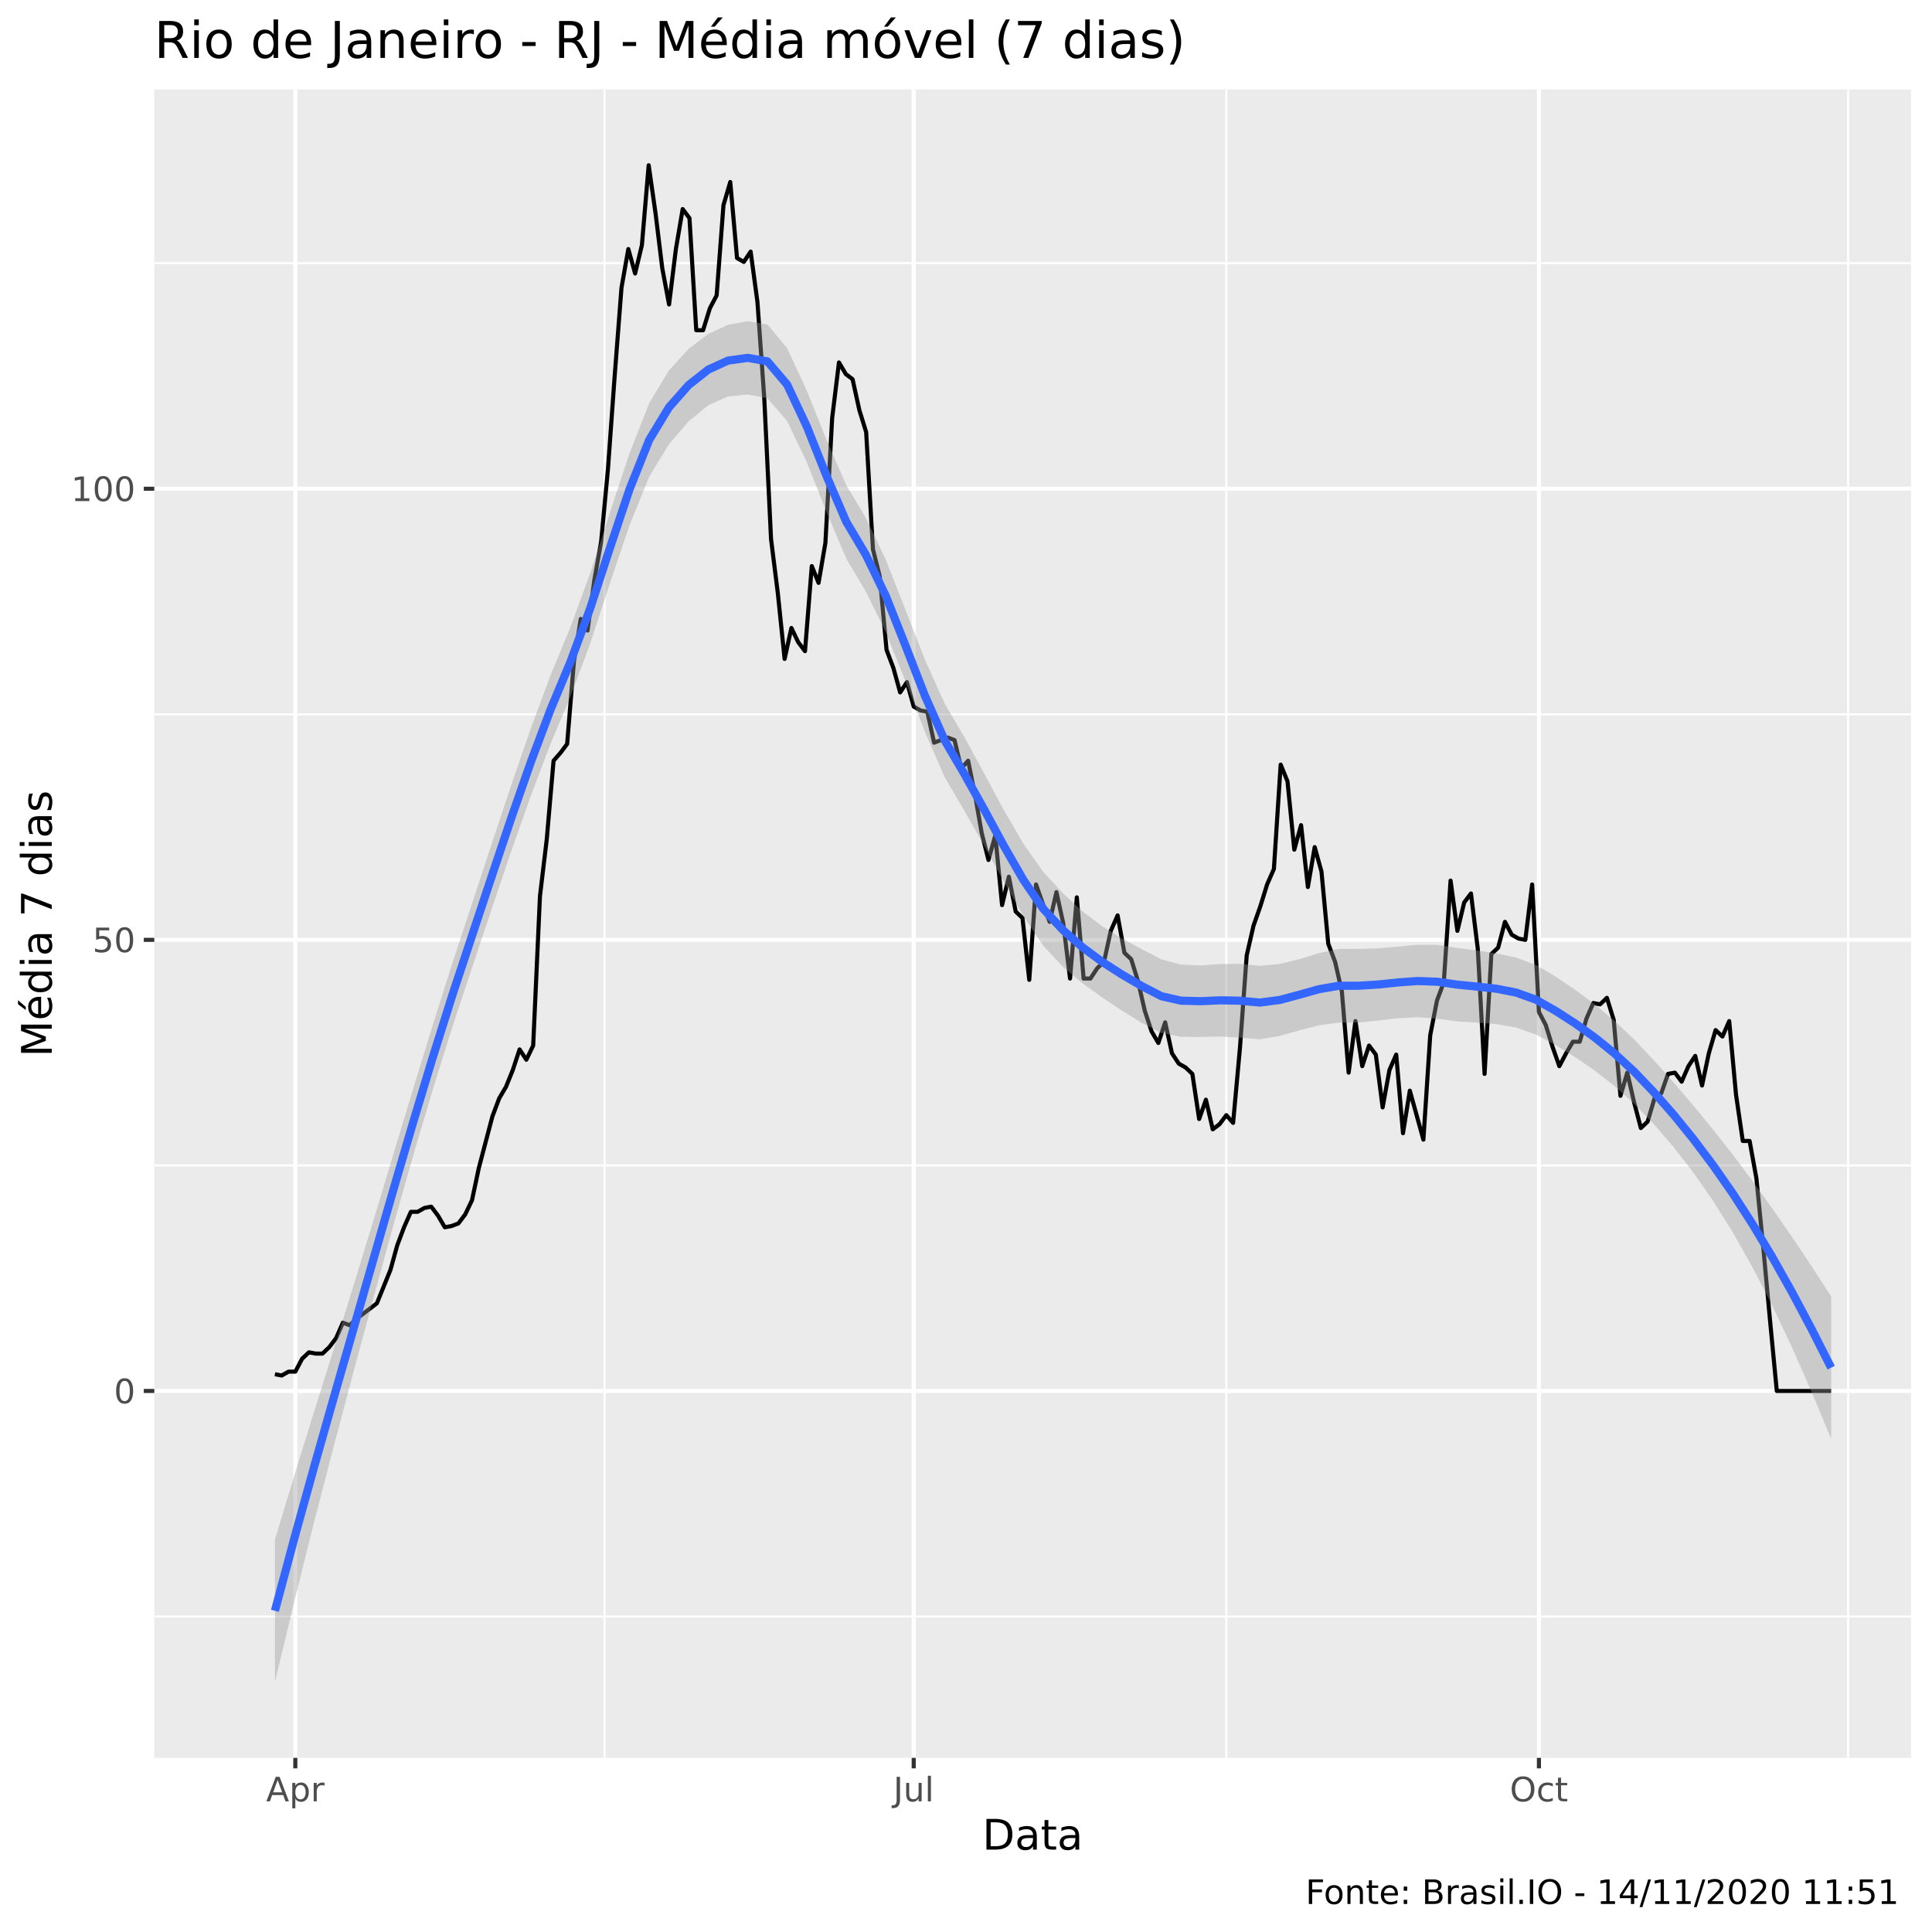
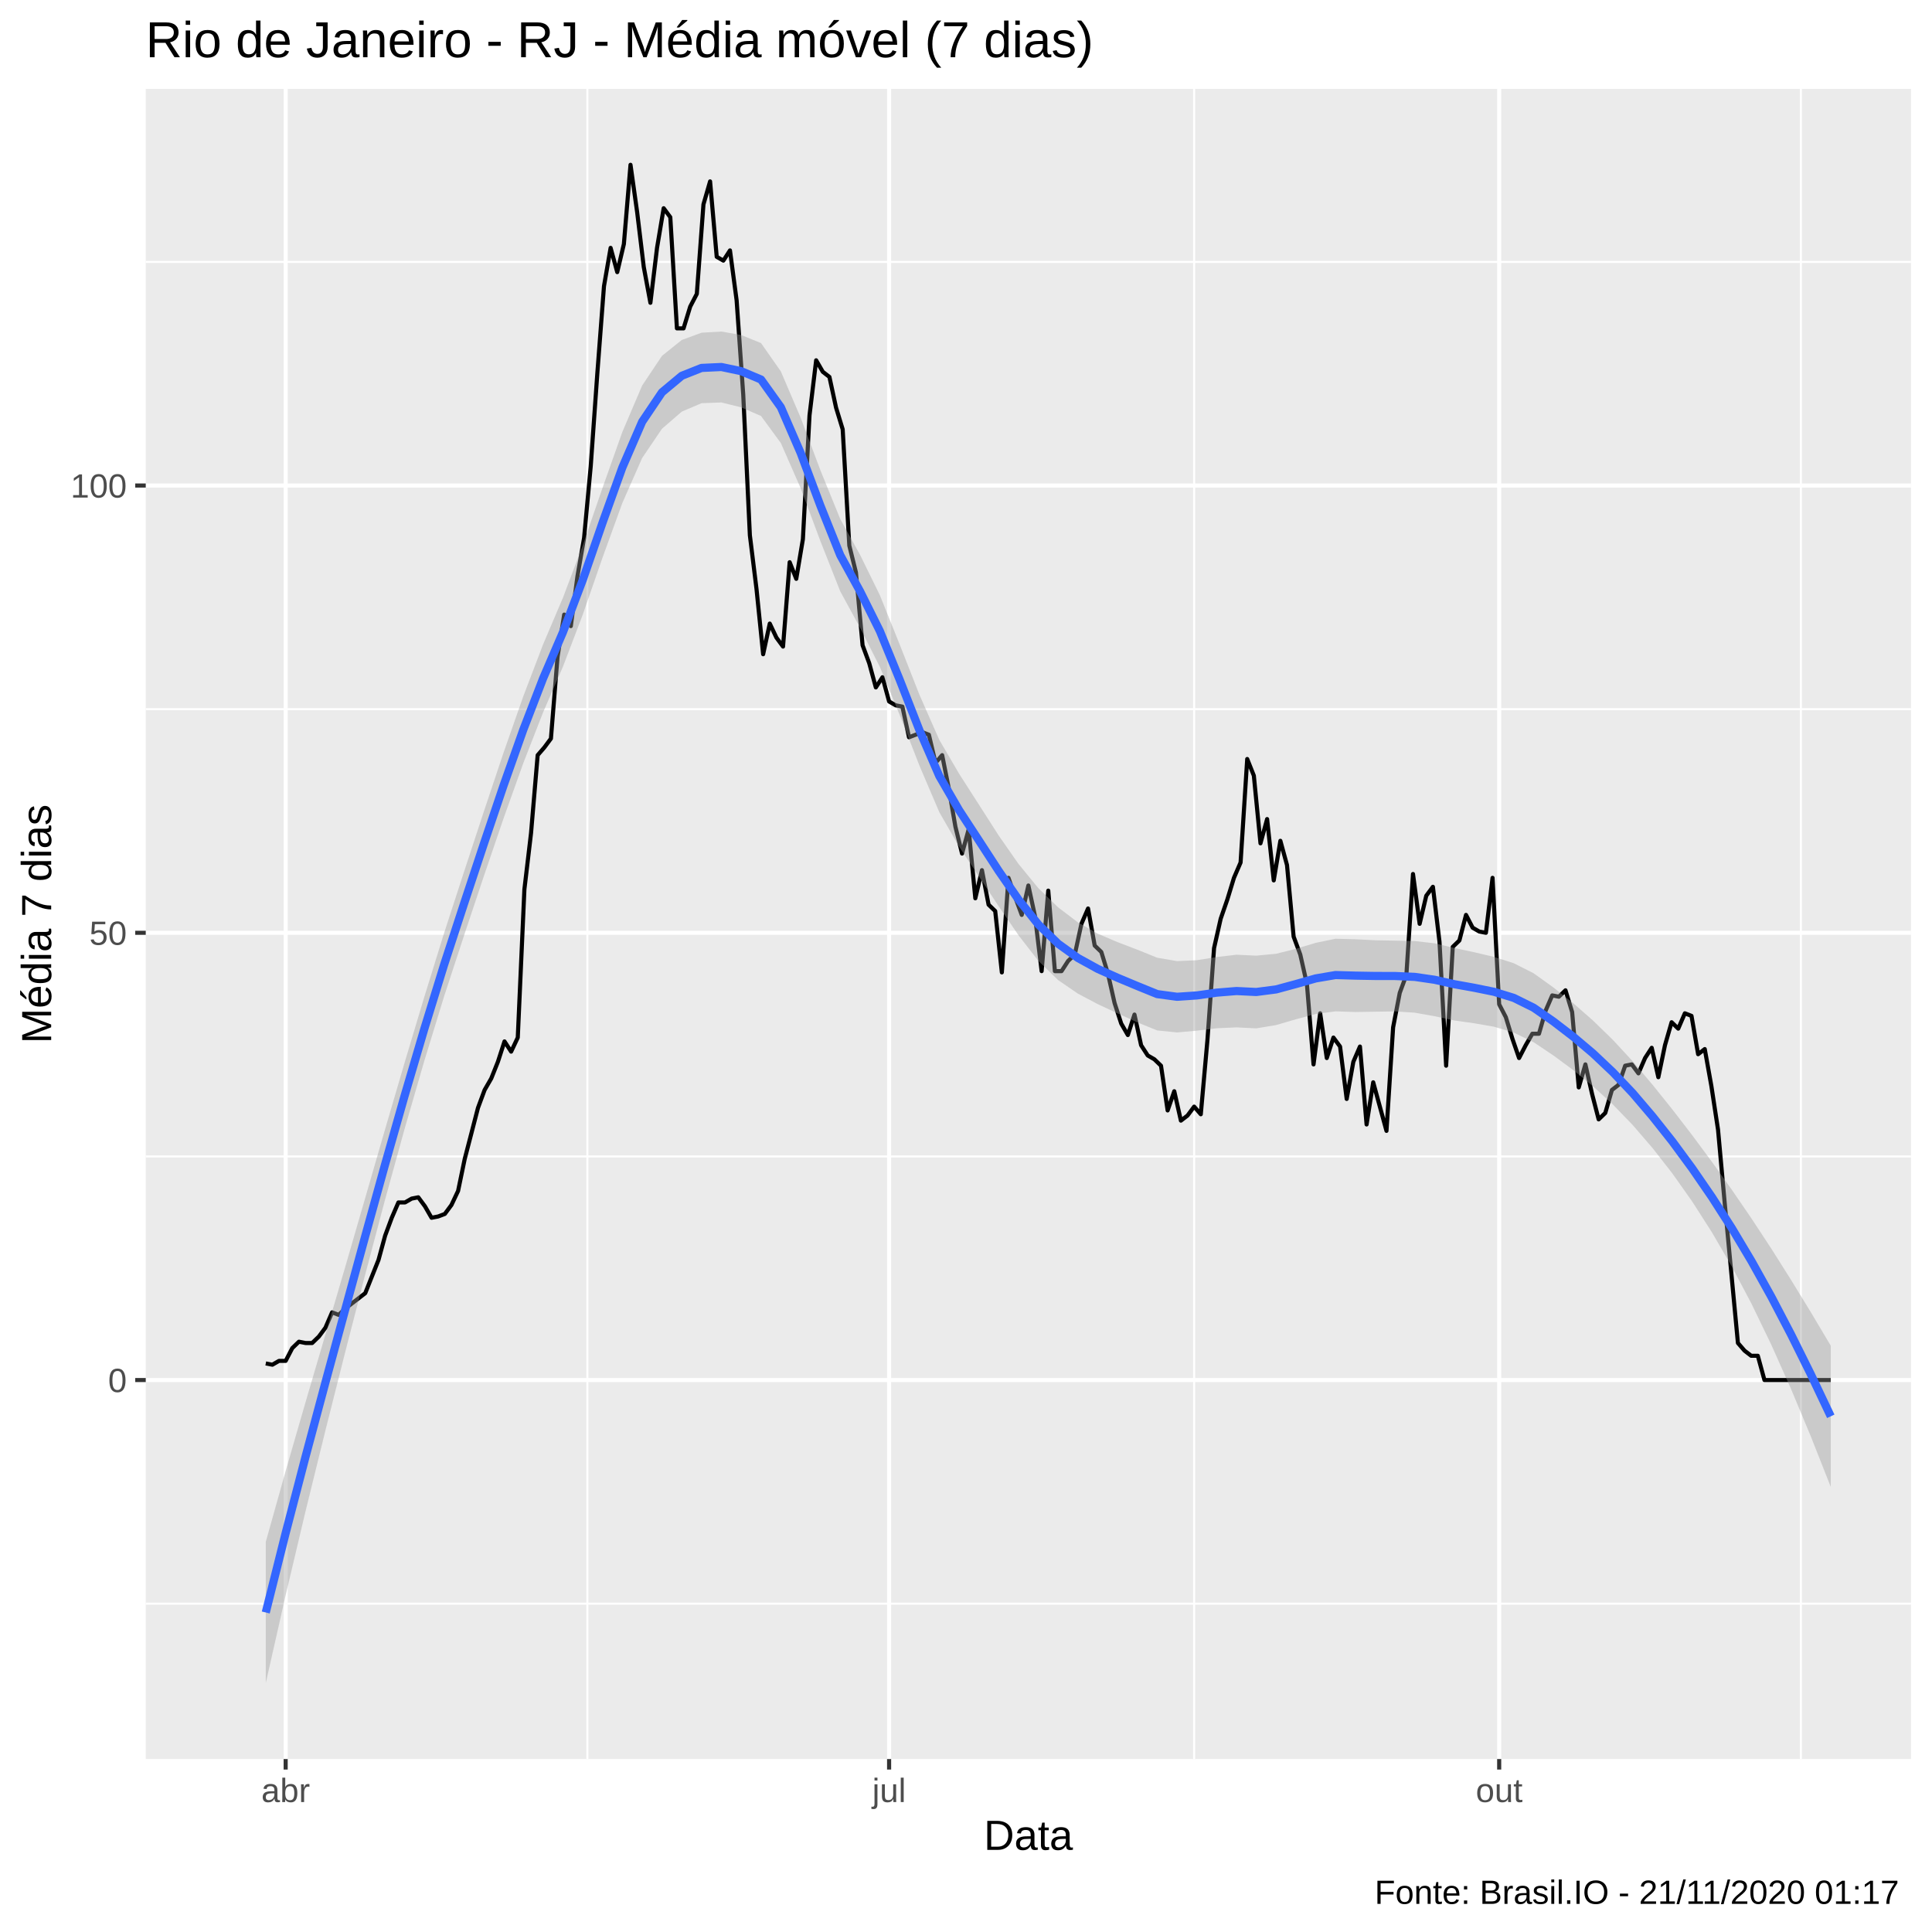
<svg xmlns="http://www.w3.org/2000/svg" viewBox="0 0 504.00 504.00">
  <defs>
    <style type="text/css">
    line, polyline, polygon, path, rect, circle {
      fill: none;
      stroke: #000000;
      stroke-linecap: round;
      stroke-linejoin: round;
      stroke-miterlimit: 10.00;
    }
  </style>
  </defs>
  <rect width="100%" height="100%" style="stroke: none; fill: #FFFFFF;" />
-   <rect x="0" y="0.00" width="504.00" height="504.00" style="stroke-width: 1.07; stroke: #FFFFFF; fill: #FFFFFF;" />
+   <rect x="-0" y="0.00" width="504.00" height="504.00" style="stroke-width: 1.07; stroke: #FFFFFF; fill: #FFFFFF;" />
  <defs>
-     <clipPath id="cpNDAuMjV8NDk4LjUyfDQ1OC41N3wyMy4zMw==">
-       <rect x="40.25" y="23.33" width="458.27" height="435.24" />
+     <clipPath id="cpMzguMDJ8NDk4LjUyfDQ1OC44OHwyMy4xOQ==">
+       <rect x="38.02" y="23.19" width="460.50" height="435.69" />
    </clipPath>
  </defs>
-   <rect x="40.25" y="23.33" width="458.27" height="435.24" style="stroke-width: 1.07; stroke: none; fill: #EBEBEB;" clip-path="url(#cpNDAuMjV8NDk4LjUyfDQ1OC41N3wyMy4zMw==)" />
-   <polyline points="40.25,421.70 498.52,421.70 " style="stroke-width: 0.53; stroke: #FFFFFF; stroke-linecap: butt;" clip-path="url(#cpNDAuMjV8NDk4LjUyfDQ1OC41N3wyMy4zMw==)" />
-   <polyline points="40.25,304.02 498.52,304.02 " style="stroke-width: 0.53; stroke: #FFFFFF; stroke-linecap: butt;" clip-path="url(#cpNDAuMjV8NDk4LjUyfDQ1OC41N3wyMy4zMw==)" />
-   <polyline points="40.25,186.34 498.52,186.34 " style="stroke-width: 0.53; stroke: #FFFFFF; stroke-linecap: butt;" clip-path="url(#cpNDAuMjV8NDk4LjUyfDQ1OC41N3wyMy4zMw==)" />
-   <polyline points="40.25,68.66 498.52,68.66 " style="stroke-width: 0.53; stroke: #FFFFFF; stroke-linecap: butt;" clip-path="url(#cpNDAuMjV8NDk4LjUyfDQ1OC41N3wyMy4zMw==)" />
-   <polyline points="157.70,458.57 157.70,23.33 " style="stroke-width: 0.53; stroke: #FFFFFF; stroke-linecap: butt;" clip-path="url(#cpNDAuMjV8NDk4LjUyfDQ1OC41N3wyMy4zMw==)" />
-   <polyline points="319.91,458.57 319.91,23.33 " style="stroke-width: 0.53; stroke: #FFFFFF; stroke-linecap: butt;" clip-path="url(#cpNDAuMjV8NDk4LjUyfDQ1OC41N3wyMy4zMw==)" />
-   <polyline points="482.12,458.57 482.12,23.33 " style="stroke-width: 0.53; stroke: #FFFFFF; stroke-linecap: butt;" clip-path="url(#cpNDAuMjV8NDk4LjUyfDQ1OC41N3wyMy4zMw==)" />
-   <polyline points="40.25,362.86 498.52,362.86 " style="stroke-width: 1.07; stroke: #FFFFFF; stroke-linecap: butt;" clip-path="url(#cpNDAuMjV8NDk4LjUyfDQ1OC41N3wyMy4zMw==)" />
-   <polyline points="40.25,245.18 498.52,245.18 " style="stroke-width: 1.07; stroke: #FFFFFF; stroke-linecap: butt;" clip-path="url(#cpNDAuMjV8NDk4LjUyfDQ1OC41N3wyMy4zMw==)" />
-   <polyline points="40.25,127.50 498.52,127.50 " style="stroke-width: 1.07; stroke: #FFFFFF; stroke-linecap: butt;" clip-path="url(#cpNDAuMjV8NDk4LjUyfDQ1OC41N3wyMy4zMw==)" />
-   <polyline points="77.04,458.57 77.04,23.33 " style="stroke-width: 1.07; stroke: #FFFFFF; stroke-linecap: butt;" clip-path="url(#cpNDAuMjV8NDk4LjUyfDQ1OC41N3wyMy4zMw==)" />
-   <polyline points="238.36,458.57 238.36,23.33 " style="stroke-width: 1.07; stroke: #FFFFFF; stroke-linecap: butt;" clip-path="url(#cpNDAuMjV8NDk4LjUyfDQ1OC41N3wyMy4zMw==)" />
-   <polyline points="401.46,458.57 401.46,23.33 " style="stroke-width: 1.07; stroke: #FFFFFF; stroke-linecap: butt;" clip-path="url(#cpNDAuMjV8NDk4LjUyfDQ1OC41N3wyMy4zMw==)" />
-   <polyline points="71.72,358.49 73.49,358.83 75.27,357.82 77.04,357.82 78.81,354.46 80.59,352.78 82.36,353.11 84.13,353.11 85.90,351.43 87.68,349.08 89.45,345.04 91.22,345.72 92.99,344.04 94.77,342.69 96.54,341.35 98.31,340.00 100.09,335.63 101.86,331.26 103.63,324.87 105.40,320.16 107.18,316.13 108.95,316.13 110.72,315.12 112.50,314.78 114.27,317.14 116.04,320.16 117.81,319.83 119.59,319.15 121.36,316.80 123.13,313.10 124.91,304.70 126.68,297.97 128.45,291.25 130.22,286.54 132.00,283.51 133.77,279.14 135.54,273.76 137.31,276.45 139.09,272.76 140.86,233.75 142.63,218.96 144.41,198.45 146.18,196.43 147.95,194.08 149.72,172.56 151.50,161.46 153.27,164.49 155.04,151.38 156.82,141.29 158.59,122.46 160.36,97.92 162.13,75.05 163.91,64.97 165.68,71.35 167.45,63.96 169.22,43.11 171.00,55.55 172.77,70.01 174.54,79.42 176.32,64.97 178.09,54.54 179.86,56.90 181.63,86.15 183.41,86.15 185.18,80.43 186.95,77.07 188.73,53.53 190.50,47.48 192.27,67.32 194.04,68.33 195.82,65.64 197.59,78.75 199.36,103.63 201.14,140.62 202.91,154.74 204.68,171.89 206.45,163.82 208.23,167.52 210.00,169.87 211.77,147.68 213.54,152.05 215.32,141.63 217.09,109.01 218.86,94.55 220.64,97.58 222.41,98.93 224.18,106.99 225.95,112.71 227.73,143.31 229.50,150.37 231.27,169.53 233.05,174.24 234.82,180.63 236.59,177.94 238.36,184.33 240.14,185.34 241.91,185.67 243.68,193.74 245.45,193.07 247.23,192.40 249.00,193.07 250.77,200.47 252.55,198.45 254.32,207.19 256.09,217.28 257.86,224.34 259.64,217.95 261.41,236.11 263.18,228.71 264.96,237.79 266.73,239.47 268.50,255.61 270.27,230.73 272.05,235.77 273.82,240.48 275.59,232.74 277.36,240.81 279.14,255.27 280.91,234.09 282.68,255.27 284.46,255.27 286.23,252.58 288.00,250.90 289.77,242.83 291.55,238.80 293.32,248.55 295.09,250.23 296.87,255.94 298.64,263.68 300.41,269.06 302.18,272.08 303.96,266.70 305.73,274.77 307.50,277.46 309.28,278.47 311.05,280.15 312.82,291.92 314.59,286.88 316.37,294.61 318.14,293.27 319.91,290.91 321.68,292.93 323.46,273.43 325.23,249.22 327.00,241.49 328.78,236.44 330.55,230.73 332.32,226.69 334.09,199.46 335.87,203.83 337.64,221.65 339.41,215.26 341.19,231.40 342.96,220.98 344.73,227.36 346.50,246.19 348.28,250.90 350.05,258.63 351.82,279.82 353.59,266.37 355.37,278.13 357.14,272.76 358.91,275.11 360.69,288.89 362.46,279.14 364.23,275.11 366.00,295.62 367.78,284.52 369.55,290.91 371.32,297.30 373.10,270.07 374.87,260.99 376.64,256.28 378.41,229.72 380.19,242.83 381.96,235.43 383.73,233.08 385.51,247.54 387.28,280.15 389.05,248.88 390.82,247.20 392.60,240.48 394.37,243.84 396.14,244.85 397.91,245.18 399.69,230.73 401.46,264.01 403.23,267.38 405.01,273.09 406.78,278.13 408.55,274.77 410.32,271.75 412.10,271.75 413.87,265.69 415.64,261.66 417.42,262.00 419.19,260.31 420.96,266.03 422.73,285.87 424.51,279.82 426.28,287.55 428.05,294.27 429.82,292.59 431.60,286.54 433.37,285.20 435.14,280.15 436.92,279.82 438.69,282.17 440.46,278.13 442.23,275.45 444.01,283.18 445.78,274.77 447.55,268.72 449.33,270.40 451.10,266.37 452.87,285.53 454.64,297.64 456.42,297.64 458.19,307.39 459.96,325.21 461.74,344.37 463.51,362.86 465.28,362.86 467.05,362.86 468.83,362.86 470.60,362.86 472.37,362.86 474.14,362.86 475.92,362.86 477.69,362.86 " style="stroke-width: 1.07; stroke-linecap: butt;" clip-path="url(#cpNDAuMjV8NDk4LjUyfDQ1OC41N3wyMy4zMw==)" />
-   <polygon points="71.72,401.63 76.86,384.64 82.00,368.07 87.14,351.68 92.28,335.19 97.42,318.37 102.55,301.32 107.69,284.33 112.83,267.61 117.97,251.37 123.11,235.78 128.25,220.17 133.39,204.72 138.53,189.86 143.67,176.04 148.80,163.63 153.94,149.63 159.08,133.82 164.22,118.26 169.36,105.17 174.50,96.64 179.64,91.00 184.78,87.11 189.91,84.72 195.05,83.80 200.19,84.62 205.33,90.83 210.47,101.91 215.61,114.75 220.75,126.50 225.89,135.12 231.03,145.90 236.16,158.94 241.30,172.11 246.44,183.53 251.58,192.32 256.72,201.71 261.86,211.32 267.00,220.13 272.14,227.44 277.28,233.03 282.41,237.76 287.55,241.65 292.69,244.82 297.83,247.61 302.97,250.27 308.11,251.63 313.25,251.85 318.39,251.49 323.52,251.43 328.66,251.96 333.80,251.49 338.94,250.21 344.08,248.64 349.22,247.55 354.36,247.54 359.50,247.40 364.64,246.95 369.77,246.46 374.91,246.47 380.05,247.26 385.19,247.96 390.33,248.70 395.47,249.79 400.61,251.69 405.75,254.72 410.89,258.18 416.02,262.00 421.16,266.30 426.30,271.16 431.44,276.60 436.58,282.35 441.72,288.37 446.86,294.65 452.00,301.19 457.13,308.02 462.27,315.16 467.41,322.59 472.55,330.28 477.69,338.20 477.69,375.36 472.55,363.00 467.41,351.35 462.27,340.50 457.13,330.50 452.00,321.42 446.86,313.23 441.72,305.84 436.58,299.21 431.44,293.27 426.30,287.94 421.16,283.30 416.02,279.29 410.89,275.77 405.75,272.61 400.61,269.83 395.47,268.06 390.33,267.15 385.19,266.77 380.05,266.45 374.91,265.73 369.77,265.37 364.64,265.62 359.50,266.25 354.36,266.76 349.22,266.77 344.08,267.47 338.94,268.79 333.80,270.25 328.66,271.13 323.52,270.69 318.39,270.40 313.25,270.51 308.11,270.48 302.97,269.48 297.83,266.83 292.69,263.64 287.55,260.23 282.41,256.52 277.28,252.20 272.14,246.70 267.00,239.04 261.86,229.98 256.72,220.56 251.58,211.53 246.44,202.75 241.30,190.96 236.16,177.61 231.03,164.81 225.89,154.38 220.75,145.67 215.61,133.54 210.47,120.59 205.33,109.81 200.19,103.91 195.05,102.91 189.91,103.42 184.78,105.71 179.64,109.90 174.50,115.90 169.36,124.36 164.22,137.04 159.08,152.25 153.94,167.91 148.80,181.77 143.67,193.92 138.53,207.44 133.39,222.00 128.25,237.18 123.11,252.55 117.97,268.04 112.83,284.47 107.69,301.80 102.55,319.90 97.42,338.60 92.28,357.67 87.14,377.01 82.00,396.83 76.86,417.36 71.72,438.79 " style="stroke-width: 0.00; stroke: none; fill: #999999; fill-opacity: 0.40;" clip-path="url(#cpNDAuMjV8NDk4LjUyfDQ1OC41N3wyMy4zMw==)" />
-   <polyline points="71.72,401.63 76.86,384.64 82.00,368.07 87.14,351.68 92.28,335.19 97.42,318.37 102.55,301.32 107.69,284.33 112.83,267.61 117.97,251.37 123.11,235.78 128.25,220.17 133.39,204.72 138.53,189.86 143.67,176.04 148.80,163.63 153.94,149.63 159.08,133.82 164.22,118.26 169.36,105.17 174.50,96.64 179.64,91.00 184.78,87.11 189.91,84.72 195.05,83.80 200.19,84.62 205.33,90.83 210.47,101.91 215.61,114.75 220.75,126.50 225.89,135.12 231.03,145.90 236.16,158.94 241.30,172.11 246.44,183.53 251.58,192.32 256.72,201.71 261.86,211.32 267.00,220.13 272.14,227.44 277.28,233.03 282.41,237.76 287.55,241.65 292.69,244.82 297.83,247.61 302.97,250.27 308.11,251.63 313.25,251.85 318.39,251.49 323.52,251.43 328.66,251.96 333.80,251.49 338.94,250.21 344.08,248.64 349.22,247.55 354.36,247.54 359.50,247.40 364.64,246.95 369.77,246.46 374.91,246.47 380.05,247.26 385.19,247.96 390.33,248.70 395.47,249.79 400.61,251.69 405.75,254.72 410.89,258.18 416.02,262.00 421.16,266.30 426.30,271.16 431.44,276.60 436.58,282.35 441.72,288.37 446.86,294.65 452.00,301.19 457.13,308.02 462.27,315.16 467.41,322.59 472.55,330.28 477.69,338.20 " style="stroke-width: 2.13; stroke: none;" clip-path="url(#cpNDAuMjV8NDk4LjUyfDQ1OC41N3wyMy4zMw==)" />
-   <polyline points="477.69,375.36 472.55,363.00 467.41,351.35 462.27,340.50 457.13,330.50 452.00,321.42 446.86,313.23 441.72,305.84 436.58,299.21 431.44,293.27 426.30,287.94 421.16,283.30 416.02,279.29 410.89,275.77 405.75,272.61 400.61,269.83 395.47,268.06 390.33,267.15 385.19,266.77 380.05,266.45 374.91,265.73 369.77,265.37 364.64,265.62 359.50,266.25 354.36,266.76 349.22,266.77 344.08,267.47 338.94,268.79 333.80,270.25 328.66,271.13 323.52,270.69 318.39,270.40 313.25,270.51 308.11,270.48 302.97,269.48 297.83,266.83 292.69,263.64 287.55,260.23 282.41,256.52 277.28,252.20 272.14,246.70 267.00,239.04 261.86,229.98 256.72,220.56 251.58,211.53 246.44,202.75 241.30,190.96 236.16,177.61 231.03,164.81 225.89,154.38 220.75,145.67 215.61,133.54 210.47,120.59 205.33,109.81 200.19,103.91 195.05,102.91 189.91,103.42 184.78,105.71 179.64,109.90 174.50,115.90 169.36,124.36 164.22,137.04 159.08,152.25 153.94,167.91 148.80,181.77 143.67,193.92 138.53,207.44 133.39,222.00 128.25,237.18 123.11,252.55 117.97,268.04 112.83,284.47 107.69,301.80 102.55,319.90 97.42,338.60 92.28,357.67 87.14,377.01 82.00,396.83 76.86,417.36 71.72,438.79 " style="stroke-width: 2.13; stroke: none;" clip-path="url(#cpNDAuMjV8NDk4LjUyfDQ1OC41N3wyMy4zMw==)" />
-   <polyline points="71.72,420.21 76.86,401.00 82.00,382.45 87.14,364.34 92.28,346.43 97.42,328.48 102.55,310.61 107.69,293.07 112.83,276.04 117.97,259.70 123.11,244.16 128.25,228.68 133.39,213.36 138.53,198.65 143.67,184.98 148.80,172.70 153.94,158.77 159.08,143.04 164.22,127.65 169.36,114.76 174.50,106.27 179.64,100.45 184.78,96.41 189.91,94.07 195.05,93.35 200.19,94.27 205.33,100.32 210.47,111.25 215.61,124.15 220.75,136.09 225.89,144.75 231.03,155.36 236.16,168.28 241.30,181.53 246.44,193.14 251.58,201.92 256.72,211.14 261.86,220.65 267.00,229.59 272.14,237.07 277.28,242.61 282.41,247.14 287.55,250.94 292.69,254.23 297.83,257.22 302.97,259.88 308.11,261.05 313.25,261.18 318.39,260.95 323.52,261.06 328.66,261.54 333.80,260.87 338.94,259.50 344.08,258.05 349.22,257.16 354.36,257.15 359.50,256.83 364.64,256.29 369.77,255.92 374.91,256.10 380.05,256.85 385.19,257.36 390.33,257.92 395.47,258.92 400.61,260.76 405.75,263.66 410.89,266.97 416.02,270.65 421.16,274.80 426.30,279.55 431.44,284.93 436.58,290.78 441.72,297.11 446.86,303.94 452.00,311.30 457.13,319.26 462.27,327.83 467.41,336.97 472.55,346.64 477.69,356.78 " style="stroke-width: 2.13; stroke: #3366FF; stroke-linecap: butt;" clip-path="url(#cpNDAuMjV8NDk4LjUyfDQ1OC41N3wyMy4zMw==)" />
+   <rect x="38.02" y="23.19" width="460.50" height="435.69" style="stroke-width: 1.07; stroke: none; fill: #EBEBEB;" clip-path="url(#cpMzguMDJ8NDk4LjUyfDQ1OC44OHwyMy4xOQ==)" />
+   <polyline points="38.02,418.35 498.52,418.35 " style="stroke-width: 0.53; stroke: #FFFFFF; stroke-linecap: butt;" clip-path="url(#cpMzguMDJ8NDk4LjUyfDQ1OC44OHwyMy4xOQ==)" />
+   <polyline points="38.02,301.68 498.52,301.68 " style="stroke-width: 0.53; stroke: #FFFFFF; stroke-linecap: butt;" clip-path="url(#cpMzguMDJ8NDk4LjUyfDQ1OC44OHwyMy4xOQ==)" />
+   <polyline points="38.02,185.00 498.52,185.00 " style="stroke-width: 0.53; stroke: #FFFFFF; stroke-linecap: butt;" clip-path="url(#cpMzguMDJ8NDk4LjUyfDQ1OC44OHwyMy4xOQ==)" />
+   <polyline points="38.02,68.33 498.52,68.33 " style="stroke-width: 0.53; stroke: #FFFFFF; stroke-linecap: butt;" clip-path="url(#cpMzguMDJ8NDk4LjUyfDQ1OC44OHwyMy4xOQ==)" />
+   <polyline points="153.23,458.88 153.23,23.19 " style="stroke-width: 0.53; stroke: #FFFFFF; stroke-linecap: butt;" clip-path="url(#cpMzguMDJ8NDk4LjUyfDQ1OC44OHwyMy4xOQ==)" />
+   <polyline points="311.52,458.88 311.52,23.19 " style="stroke-width: 0.53; stroke: #FFFFFF; stroke-linecap: butt;" clip-path="url(#cpMzguMDJ8NDk4LjUyfDQ1OC44OHwyMy4xOQ==)" />
+   <polyline points="469.80,458.88 469.80,23.19 " style="stroke-width: 0.53; stroke: #FFFFFF; stroke-linecap: butt;" clip-path="url(#cpMzguMDJ8NDk4LjUyfDQ1OC44OHwyMy4xOQ==)" />
+   <polyline points="38.02,360.01 498.52,360.01 " style="stroke-width: 1.07; stroke: #FFFFFF; stroke-linecap: butt;" clip-path="url(#cpMzguMDJ8NDk4LjUyfDQ1OC44OHwyMy4xOQ==)" />
+   <polyline points="38.02,243.34 498.52,243.34 " style="stroke-width: 1.07; stroke: #FFFFFF; stroke-linecap: butt;" clip-path="url(#cpMzguMDJ8NDk4LjUyfDQ1OC44OHwyMy4xOQ==)" />
+   <polyline points="38.02,126.66 498.52,126.66 " style="stroke-width: 1.07; stroke: #FFFFFF; stroke-linecap: butt;" clip-path="url(#cpMzguMDJ8NDk4LjUyfDQ1OC44OHwyMy4xOQ==)" />
+   <polyline points="74.52,458.88 74.52,23.19 " style="stroke-width: 1.07; stroke: #FFFFFF; stroke-linecap: butt;" clip-path="url(#cpMzguMDJ8NDk4LjUyfDQ1OC44OHwyMy4xOQ==)" />
+   <polyline points="231.94,458.88 231.94,23.19 " style="stroke-width: 1.07; stroke: #FFFFFF; stroke-linecap: butt;" clip-path="url(#cpMzguMDJ8NDk4LjUyfDQ1OC44OHwyMy4xOQ==)" />
+   <polyline points="391.09,458.88 391.09,23.19 " style="stroke-width: 1.07; stroke: #FFFFFF; stroke-linecap: butt;" clip-path="url(#cpMzguMDJ8NDk4LjUyfDQ1OC44OHwyMy4xOQ==)" />
+   <polyline points="69.33,355.68 71.06,356.01 72.79,355.01 74.52,355.01 76.25,351.68 77.98,350.01 79.71,350.35 81.44,350.35 83.17,348.68 84.90,346.35 86.63,342.35 88.36,343.01 90.09,341.35 91.82,340.01 93.55,338.68 95.28,337.35 97.01,333.01 98.74,328.68 100.47,322.34 102.20,317.68 103.93,313.68 105.66,313.68 107.39,312.68 109.12,312.34 110.85,314.68 112.58,317.68 114.31,317.34 116.04,316.68 117.77,314.34 119.50,310.68 121.23,302.34 122.96,295.68 124.69,289.01 126.42,284.34 128.15,281.34 129.88,277.01 131.61,271.67 133.34,274.34 135.07,270.67 136.80,232.00 138.53,217.34 140.26,197.00 141.99,195.00 143.72,192.67 145.45,171.33 147.18,160.33 148.91,163.33 150.64,150.33 152.37,140.33 154.10,121.66 155.83,97.33 157.56,74.66 159.29,64.66 161.02,70.99 162.75,63.66 164.48,42.99 166.21,55.32 167.94,69.66 169.67,78.99 171.40,64.66 173.13,54.32 174.86,56.66 176.59,85.66 178.32,85.66 180.05,79.99 181.78,76.66 183.51,53.32 185.24,47.32 186.97,66.99 188.70,67.99 190.43,65.32 192.16,78.33 193.89,102.99 195.62,139.66 197.35,153.66 199.08,170.67 200.81,162.67 202.54,166.33 204.27,168.67 206.00,146.66 207.72,151.00 209.45,140.66 211.18,108.33 212.91,93.99 214.64,96.99 216.37,98.33 218.10,106.33 219.83,112.00 221.56,142.33 223.29,149.33 225.02,168.33 226.75,173.00 228.48,179.33 230.21,176.67 231.94,183.00 233.67,184.00 235.40,184.33 237.13,192.33 238.86,191.67 240.59,191.00 242.32,191.67 244.05,199.00 245.78,197.00 247.51,205.67 249.24,215.67 250.97,222.67 252.70,216.34 254.43,234.34 256.16,227.00 257.89,236.00 259.62,237.67 261.35,253.67 263.08,229.00 264.81,234.00 266.54,238.67 268.27,231.00 270.00,239.00 271.73,253.34 273.46,232.34 275.19,253.34 276.92,253.34 278.65,250.67 280.38,249.01 282.11,241.00 283.84,237.00 285.57,246.67 287.30,248.34 289.03,254.01 290.76,261.67 292.49,267.01 294.22,270.01 295.95,264.67 297.68,272.67 299.41,275.34 301.14,276.34 302.87,278.01 304.60,289.68 306.33,284.67 308.06,292.34 309.79,291.01 311.52,288.68 313.25,290.68 314.98,271.34 316.71,247.34 318.44,239.67 320.17,234.67 321.90,229.00 323.63,225.00 325.36,198.00 327.09,202.34 328.82,220.00 330.55,213.67 332.28,229.67 334.01,219.34 335.74,225.67 337.47,244.34 339.20,249.01 340.93,256.67 342.66,277.67 344.39,264.34 346.12,276.01 347.85,270.67 349.58,273.01 351.31,286.68 353.04,277.01 354.77,273.01 356.50,293.34 358.23,282.34 359.96,288.68 361.69,295.01 363.42,268.01 365.15,259.01 366.88,254.34 368.61,228.00 370.34,241.00 372.07,233.67 373.80,231.34 375.52,245.67 377.25,278.01 378.98,247.01 380.71,245.34 382.44,238.67 384.17,242.01 385.90,243.01 387.63,243.34 389.36,229.00 391.09,262.01 392.82,265.34 394.55,271.01 396.28,276.01 398.01,272.67 399.74,269.67 401.47,269.67 403.20,263.67 404.93,259.67 406.66,260.01 408.39,258.34 410.12,264.01 411.85,283.67 413.58,277.67 415.31,285.34 417.04,292.01 418.77,290.34 420.50,284.34 422.23,283.01 423.96,278.01 425.69,277.67 427.42,280.01 429.15,276.01 430.88,273.34 432.61,281.01 434.34,272.67 436.07,266.67 437.80,268.34 439.53,264.34 441.26,265.01 442.99,275.01 444.72,273.67 446.45,283.34 448.18,294.68 449.91,313.68 451.64,332.01 453.37,350.35 455.10,352.35 456.83,353.68 458.56,353.68 460.29,360.01 462.02,360.01 463.75,360.01 465.48,360.01 467.21,360.01 468.94,360.01 470.67,360.01 472.40,360.01 474.13,360.01 475.86,360.01 477.59,360.01 " style="stroke-width: 1.07; stroke-linecap: butt;" clip-path="url(#cpMzguMDJ8NDk4LjUyfDQ1OC44OHwyMy4xOQ==)" />
+   <polygon points="69.33,402.23 74.50,383.80 79.67,365.91 84.84,348.30 90.00,330.70 95.17,312.86 100.34,294.99 105.51,277.34 110.68,260.09 115.84,243.44 121.01,227.55 126.18,211.82 131.35,196.37 136.51,181.65 141.68,168.09 146.85,155.94 152.02,142.26 157.19,127.24 162.35,112.69 167.52,100.57 172.69,92.83 177.86,88.69 183.02,86.79 188.19,86.49 193.36,87.40 198.53,89.50 203.70,96.89 208.86,108.95 214.03,122.70 219.20,135.41 224.37,144.75 229.53,155.27 234.70,168.12 239.87,181.28 245.04,193.02 250.21,201.86 255.37,209.90 260.54,217.98 265.71,225.39 270.88,231.70 276.04,236.71 281.21,240.63 286.38,243.57 291.55,245.78 296.72,247.75 301.88,249.84 307.05,250.73 312.22,250.49 317.39,249.66 322.56,249.06 327.72,249.30 332.89,248.81 338.06,247.52 343.23,245.96 348.39,244.89 353.56,245.02 358.73,245.29 363.90,245.38 369.07,245.49 374.23,246.08 379.40,247.30 384.57,248.41 389.74,249.62 394.90,251.28 400.07,253.89 405.24,257.60 410.41,261.71 415.58,266.24 420.74,271.26 425.91,276.84 431.08,282.96 436.25,289.39 441.41,296.10 446.58,303.08 451.75,310.33 456.92,317.88 462.09,325.75 467.25,333.92 472.42,342.36 477.59,351.05 477.59,387.89 472.42,374.79 467.25,362.40 462.09,350.83 456.92,340.12 451.75,330.35 446.58,321.46 441.41,313.39 436.25,306.09 431.08,299.47 425.91,293.47 420.74,288.12 415.58,283.39 410.41,279.16 405.24,275.34 400.07,271.88 394.90,269.37 389.74,267.84 384.57,266.94 379.40,266.21 374.23,265.10 369.07,264.18 363.90,263.84 358.73,263.92 353.56,264.00 348.39,263.83 343.23,264.52 338.06,265.90 332.89,267.41 327.72,268.27 322.56,268.01 317.39,268.24 312.22,268.87 307.05,269.33 301.88,268.81 296.72,266.71 291.55,264.36 286.38,261.95 281.21,259.22 276.04,255.68 270.88,250.66 265.71,244.00 260.54,236.44 255.37,228.62 250.21,220.88 245.04,211.88 239.87,199.77 234.70,186.51 229.53,173.98 224.37,163.77 219.20,154.27 214.03,141.19 208.86,127.34 203.70,115.58 198.53,108.52 193.36,106.27 188.19,104.99 183.02,105.18 177.86,107.38 172.69,111.85 167.52,119.48 162.35,131.22 157.19,145.45 152.02,160.35 146.85,173.93 141.68,185.82 136.51,199.09 131.35,213.52 126.18,228.69 121.01,244.18 115.84,259.96 110.68,276.79 105.51,294.63 100.34,313.37 95.17,332.88 90.00,352.94 84.84,373.38 79.67,394.39 74.50,416.22 69.33,439.07 " style="stroke-width: 0.00; stroke: none; fill: #999999; fill-opacity: 0.40;" clip-path="url(#cpMzguMDJ8NDk4LjUyfDQ1OC44OHwyMy4xOQ==)" />
+   <polyline points="69.33,402.23 74.50,383.80 79.67,365.91 84.84,348.30 90.00,330.70 95.17,312.86 100.34,294.99 105.51,277.34 110.68,260.09 115.84,243.44 121.01,227.55 126.18,211.82 131.35,196.37 136.51,181.65 141.68,168.09 146.85,155.94 152.02,142.26 157.19,127.24 162.35,112.69 167.52,100.57 172.69,92.83 177.86,88.69 183.02,86.79 188.19,86.49 193.36,87.40 198.53,89.50 203.70,96.89 208.86,108.95 214.03,122.70 219.20,135.41 224.37,144.75 229.53,155.27 234.70,168.12 239.87,181.28 245.04,193.02 250.21,201.86 255.37,209.90 260.54,217.98 265.71,225.39 270.88,231.70 276.04,236.71 281.21,240.63 286.38,243.57 291.55,245.78 296.72,247.75 301.88,249.84 307.05,250.73 312.22,250.49 317.39,249.66 322.56,249.06 327.72,249.30 332.89,248.81 338.06,247.52 343.23,245.96 348.39,244.89 353.56,245.02 358.73,245.29 363.90,245.38 369.07,245.49 374.23,246.08 379.40,247.30 384.57,248.41 389.74,249.62 394.90,251.28 400.07,253.89 405.24,257.60 410.41,261.71 415.58,266.24 420.74,271.26 425.91,276.84 431.08,282.96 436.25,289.39 441.41,296.10 446.58,303.08 451.75,310.33 456.92,317.88 462.09,325.75 467.25,333.92 472.42,342.36 477.59,351.05 " style="stroke-width: 2.13; stroke: none;" clip-path="url(#cpMzguMDJ8NDk4LjUyfDQ1OC44OHwyMy4xOQ==)" />
+   <polyline points="477.59,387.89 472.42,374.79 467.25,362.40 462.09,350.83 456.92,340.12 451.75,330.35 446.58,321.46 441.41,313.39 436.25,306.09 431.08,299.47 425.91,293.47 420.74,288.12 415.58,283.39 410.41,279.16 405.24,275.34 400.07,271.88 394.90,269.37 389.74,267.84 384.57,266.94 379.40,266.21 374.23,265.10 369.07,264.18 363.90,263.84 358.73,263.92 353.56,264.00 348.39,263.83 343.23,264.52 338.06,265.90 332.89,267.41 327.72,268.27 322.56,268.01 317.39,268.24 312.22,268.87 307.05,269.33 301.88,268.81 296.72,266.71 291.55,264.36 286.38,261.95 281.21,259.22 276.04,255.68 270.88,250.66 265.71,244.00 260.54,236.44 255.37,228.62 250.21,220.88 245.04,211.88 239.87,199.77 234.70,186.51 229.53,173.98 224.37,163.77 219.20,154.27 214.03,141.19 208.86,127.34 203.70,115.58 198.53,108.52 193.36,106.27 188.19,104.99 183.02,105.18 177.86,107.38 172.69,111.85 167.52,119.48 162.35,131.22 157.19,145.45 152.02,160.35 146.85,173.93 141.68,185.82 136.51,199.09 131.35,213.52 126.18,228.69 121.01,244.18 115.84,259.96 110.68,276.79 105.51,294.63 100.34,313.37 95.17,332.88 90.00,352.94 84.84,373.38 79.67,394.39 74.50,416.22 69.33,439.07 " style="stroke-width: 2.13; stroke: none;" clip-path="url(#cpMzguMDJ8NDk4LjUyfDQ1OC44OHwyMy4xOQ==)" />
+   <polyline points="69.33,420.65 74.50,400.01 79.67,380.15 84.84,360.84 90.00,341.82 95.17,322.87 100.34,304.18 105.51,285.99 110.68,268.44 115.84,251.70 121.01,235.87 126.18,220.26 131.35,204.95 136.51,190.37 141.68,176.96 146.85,164.94 152.02,151.30 157.19,136.34 162.35,121.96 167.52,110.02 172.69,102.34 177.86,98.03 183.02,95.98 188.19,95.74 193.36,96.83 198.53,99.01 203.70,106.24 208.86,118.14 214.03,131.94 219.20,144.84 224.37,154.26 229.53,164.63 234.70,177.32 239.87,190.53 245.04,202.45 250.21,211.37 255.37,219.26 260.54,227.21 265.71,234.69 270.88,241.18 276.04,246.20 281.21,249.92 286.38,252.76 291.55,255.07 296.72,257.23 301.88,259.33 307.05,260.03 312.22,259.68 317.39,258.95 322.56,258.53 327.72,258.78 332.89,258.11 338.06,256.71 343.23,255.24 348.39,254.36 353.56,254.51 358.73,254.60 363.90,254.61 369.07,254.84 374.23,255.59 379.40,256.75 384.57,257.68 389.74,258.73 394.90,260.32 400.07,262.88 405.24,266.47 410.41,270.44 415.58,274.81 420.74,279.69 425.91,285.15 431.08,291.22 436.25,297.74 441.41,304.75 446.58,312.27 451.75,320.34 456.92,329.00 462.09,338.29 467.25,348.16 472.42,358.57 477.59,369.47 " style="stroke-width: 2.13; stroke: #3366FF; stroke-linecap: butt;" clip-path="url(#cpMzguMDJ8NDk4LjUyfDQ1OC44OHwyMy4xOQ==)" />
  <defs>
    <clipPath id="cpMC4wMHw1MDQuMDB8NTA0LjAwfDAuMDA=">
      <rect x="0.00" y="0.00" width="504.00" height="504.00" />
    </clipPath>
  </defs>
  <g clip-path="url(#cpMC4wMHw1MDQuMDB8NTA0LjAwfDAuMDA=)">
-     <text x="29.72" y="366.07" style="font-size: 8.80px; fill: #4D4D4D; font-family: DejaVu Sans;" textLength="5.60px" lengthAdjust="spacingAndGlyphs">0</text>
+     <text x="28.20" y="363.16" style="font-size: 8.80px; fill: #4D4D4D; font-family: Arial;" textLength="4.89px" lengthAdjust="spacingAndGlyphs">0</text>
  </g>
  <g clip-path="url(#cpMC4wMHw1MDQuMDB8NTA0LjAwfDAuMDA=)">
-     <text x="24.13" y="248.39" style="font-size: 8.80px; fill: #4D4D4D; font-family: DejaVu Sans;" textLength="11.20px" lengthAdjust="spacingAndGlyphs">50</text>
+     <text x="23.30" y="246.49" style="font-size: 8.80px; fill: #4D4D4D; font-family: Arial;" textLength="9.79px" lengthAdjust="spacingAndGlyphs">50</text>
  </g>
  <g clip-path="url(#cpMC4wMHw1MDQuMDB8NTA0LjAwfDAuMDA=)">
-     <text x="18.53" y="130.71" style="font-size: 8.80px; fill: #4D4D4D; font-family: DejaVu Sans;" textLength="16.80px" lengthAdjust="spacingAndGlyphs">100</text>
+     <text x="18.41" y="129.81" style="font-size: 8.80px; fill: #4D4D4D; font-family: Arial;" textLength="14.68px" lengthAdjust="spacingAndGlyphs">100</text>
  </g>
-   <polyline points="37.51,362.86 40.25,362.86 " style="stroke-width: 1.07; stroke: #333333; stroke-linecap: butt;" clip-path="url(#cpMC4wMHw1MDQuMDB8NTA0LjAwfDAuMDA=)" />
-   <polyline points="37.51,245.18 40.25,245.18 " style="stroke-width: 1.07; stroke: #333333; stroke-linecap: butt;" clip-path="url(#cpMC4wMHw1MDQuMDB8NTA0LjAwfDAuMDA=)" />
-   <polyline points="37.51,127.50 40.25,127.50 " style="stroke-width: 1.07; stroke: #333333; stroke-linecap: butt;" clip-path="url(#cpMC4wMHw1MDQuMDB8NTA0LjAwfDAuMDA=)" />
-   <polyline points="77.04,461.31 77.04,458.57 " style="stroke-width: 1.07; stroke: #333333; stroke-linecap: butt;" clip-path="url(#cpMC4wMHw1MDQuMDB8NTA0LjAwfDAuMDA=)" />
-   <polyline points="238.36,461.31 238.36,458.57 " style="stroke-width: 1.07; stroke: #333333; stroke-linecap: butt;" clip-path="url(#cpMC4wMHw1MDQuMDB8NTA0LjAwfDAuMDA=)" />
-   <polyline points="401.46,461.31 401.46,458.57 " style="stroke-width: 1.07; stroke: #333333; stroke-linecap: butt;" clip-path="url(#cpMC4wMHw1MDQuMDB8NTA0LjAwfDAuMDA=)" />
+   <polyline points="35.28,360.01 38.02,360.01 " style="stroke-width: 1.07; stroke: #333333; stroke-linecap: butt;" clip-path="url(#cpMC4wMHw1MDQuMDB8NTA0LjAwfDAuMDA=)" />
+   <polyline points="35.28,243.34 38.02,243.34 " style="stroke-width: 1.07; stroke: #333333; stroke-linecap: butt;" clip-path="url(#cpMC4wMHw1MDQuMDB8NTA0LjAwfDAuMDA=)" />
+   <polyline points="35.28,126.66 38.02,126.66 " style="stroke-width: 1.07; stroke: #333333; stroke-linecap: butt;" clip-path="url(#cpMC4wMHw1MDQuMDB8NTA0LjAwfDAuMDA=)" />
+   <polyline points="74.52,461.62 74.52,458.88 " style="stroke-width: 1.07; stroke: #333333; stroke-linecap: butt;" clip-path="url(#cpMC4wMHw1MDQuMDB8NTA0LjAwfDAuMDA=)" />
+   <polyline points="231.94,461.62 231.94,458.88 " style="stroke-width: 1.07; stroke: #333333; stroke-linecap: butt;" clip-path="url(#cpMC4wMHw1MDQuMDB8NTA0LjAwfDAuMDA=)" />
+   <polyline points="391.09,461.62 391.09,458.88 " style="stroke-width: 1.07; stroke: #333333; stroke-linecap: butt;" clip-path="url(#cpMC4wMHw1MDQuMDB8NTA0LjAwfDAuMDA=)" />
  <g clip-path="url(#cpMC4wMHw1MDQuMDB8NTA0LjAwfDAuMDA=)">
-     <text x="69.43" y="469.92" style="font-size: 8.80px; fill: #4D4D4D; font-family: DejaVu Sans;" textLength="15.22px" lengthAdjust="spacingAndGlyphs">Apr</text>
+     <text x="68.16" y="470.11" style="font-size: 8.80px; fill: #4D4D4D; font-family: Arial;" textLength="12.72px" lengthAdjust="spacingAndGlyphs">abr</text>
  </g>
  <g clip-path="url(#cpMC4wMHw1MDQuMDB8NTA0LjAwfDAuMDA=)">
-     <text x="233.05" y="469.92" style="font-size: 8.80px; fill: #4D4D4D; font-family: DejaVu Sans;" textLength="10.62px" lengthAdjust="spacingAndGlyphs">Jul</text>
+     <text x="227.54" y="470.11" style="font-size: 8.80px; fill: #4D4D4D; font-family: Arial;" textLength="8.80px" lengthAdjust="spacingAndGlyphs">jul</text>
  </g>
  <g clip-path="url(#cpMC4wMHw1MDQuMDB8NTA0LjAwfDAuMDA=)">
-     <text x="393.85" y="469.92" style="font-size: 8.80px; fill: #4D4D4D; font-family: DejaVu Sans;" textLength="15.22px" lengthAdjust="spacingAndGlyphs">Oct</text>
+     <text x="384.98" y="470.11" style="font-size: 8.80px; fill: #4D4D4D; font-family: Arial;" textLength="12.23px" lengthAdjust="spacingAndGlyphs">out</text>
  </g>
  <g clip-path="url(#cpMC4wMHw1MDQuMDB8NTA0LjAwfDAuMDA=)">
-     <text x="256.26" y="482.51" style="font-size: 11.00px; font-family: DejaVu Sans;" textLength="26.26px" lengthAdjust="spacingAndGlyphs">Data</text>
+     <text x="256.65" y="482.57" style="font-size: 11.00px; font-family: Arial;" textLength="23.24px" lengthAdjust="spacingAndGlyphs">Data</text>
  </g>
  <g clip-path="url(#cpMC4wMHw1MDQuMDB8NTA0LjAwfDAuMDA=)">
-     <text transform="translate(13.50,275.72) rotate(-90)" style="font-size: 11.00px; font-family: DejaVu Sans;" textLength="69.54px" lengthAdjust="spacingAndGlyphs">Média 7 dias</text>
+     <text transform="translate(13.35,272.22) rotate(-90)" style="font-size: 11.00px; font-family: Arial;" textLength="62.37px" lengthAdjust="spacingAndGlyphs">Média 7 dias</text>
  </g>
  <g clip-path="url(#cpMC4wMHw1MDQuMDB8NTA0LjAwfDAuMDA=)">
-     <text x="40.25" y="15.10" style="font-size: 13.20px; font-family: DejaVu Sans;" textLength="269.30px" lengthAdjust="spacingAndGlyphs">Rio de Janeiro - RJ - Média móvel (7 dias)</text>
+     <text x="38.02" y="14.93" style="font-size: 13.20px; font-family: Arial;" textLength="247.22px" lengthAdjust="spacingAndGlyphs">Rio de Janeiro - RJ - Média móvel (7 dias)</text>
  </g>
  <g clip-path="url(#cpMC4wMHw1MDQuMDB8NTA0LjAwfDAuMDA=)">
-     <text x="340.58" y="496.69" style="font-size: 8.80px; font-family: DejaVu Sans;" textLength="157.94px" lengthAdjust="spacingAndGlyphs">Fonte: Brasil.IO -  14/11/2020 11:51</text>
+     <text x="358.61" y="496.67" style="font-size: 8.80px; font-family: Arial;" textLength="139.91px" lengthAdjust="spacingAndGlyphs">Fonte: Brasil.IO -  21/11/2020 01:17</text>
  </g>
</svg>
